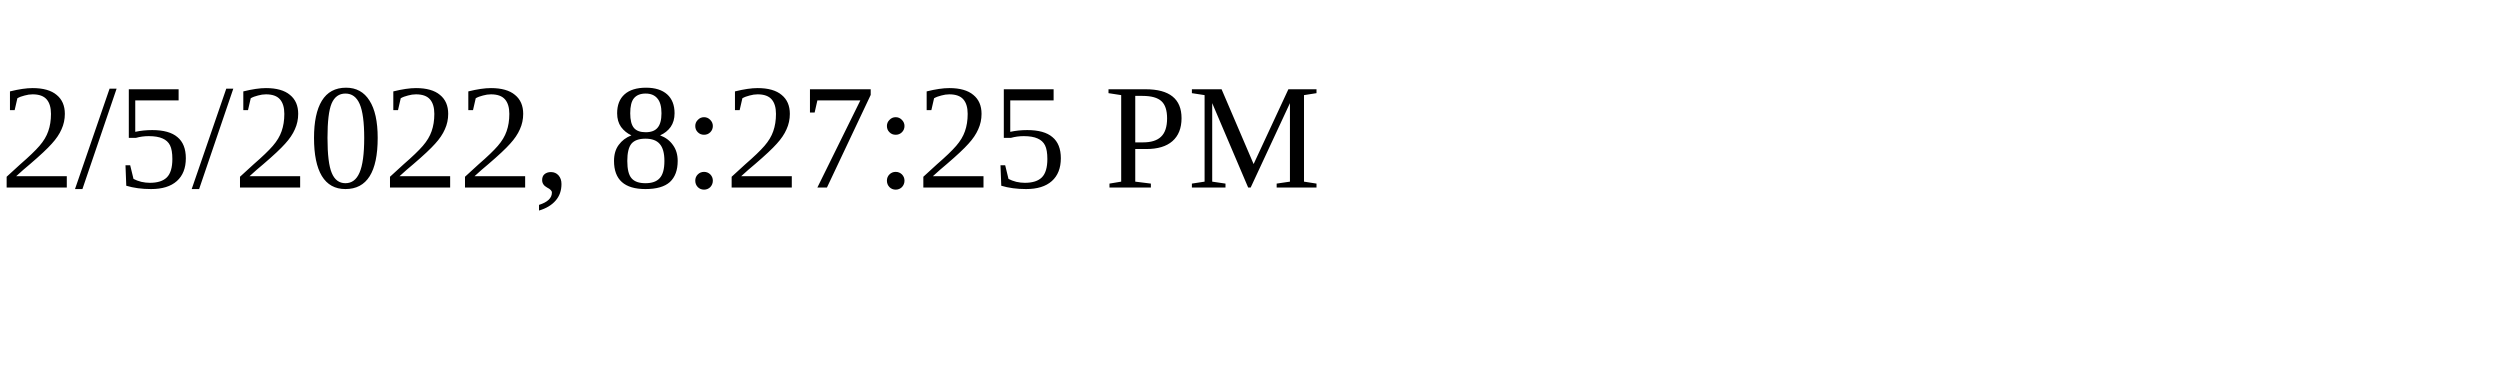
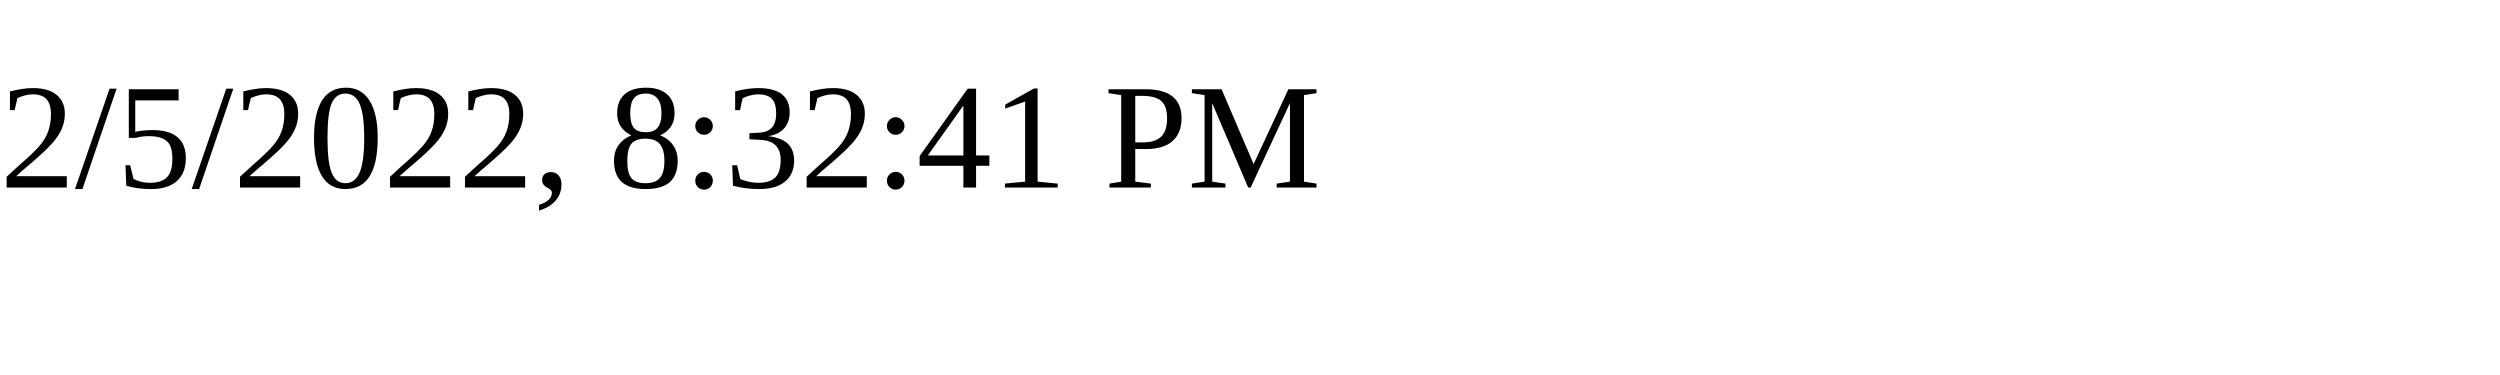
<svg xmlns="http://www.w3.org/2000/svg" height="30" width="200">
-   <text x="0" y="15">2/5/2022, 8:27:25 PM</text>
+   <text x="0" y="15">2/5/2022, 8:32:41 PM</text>
</svg>
